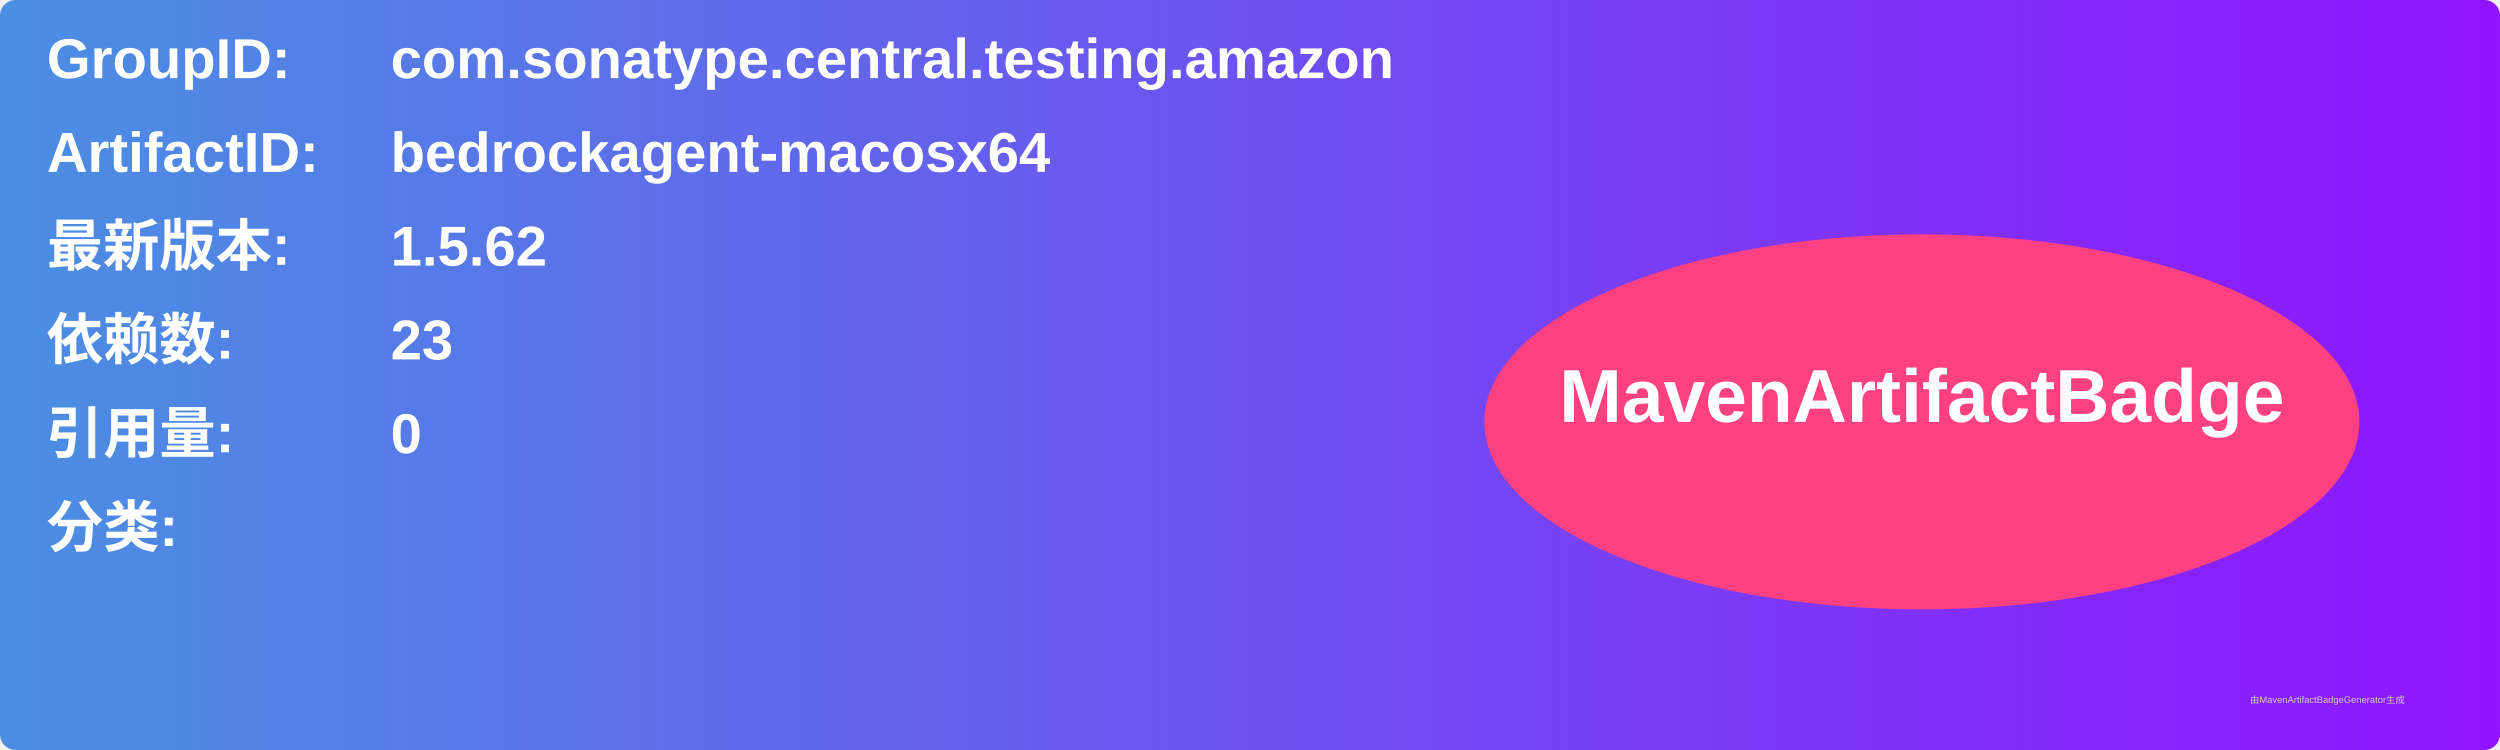
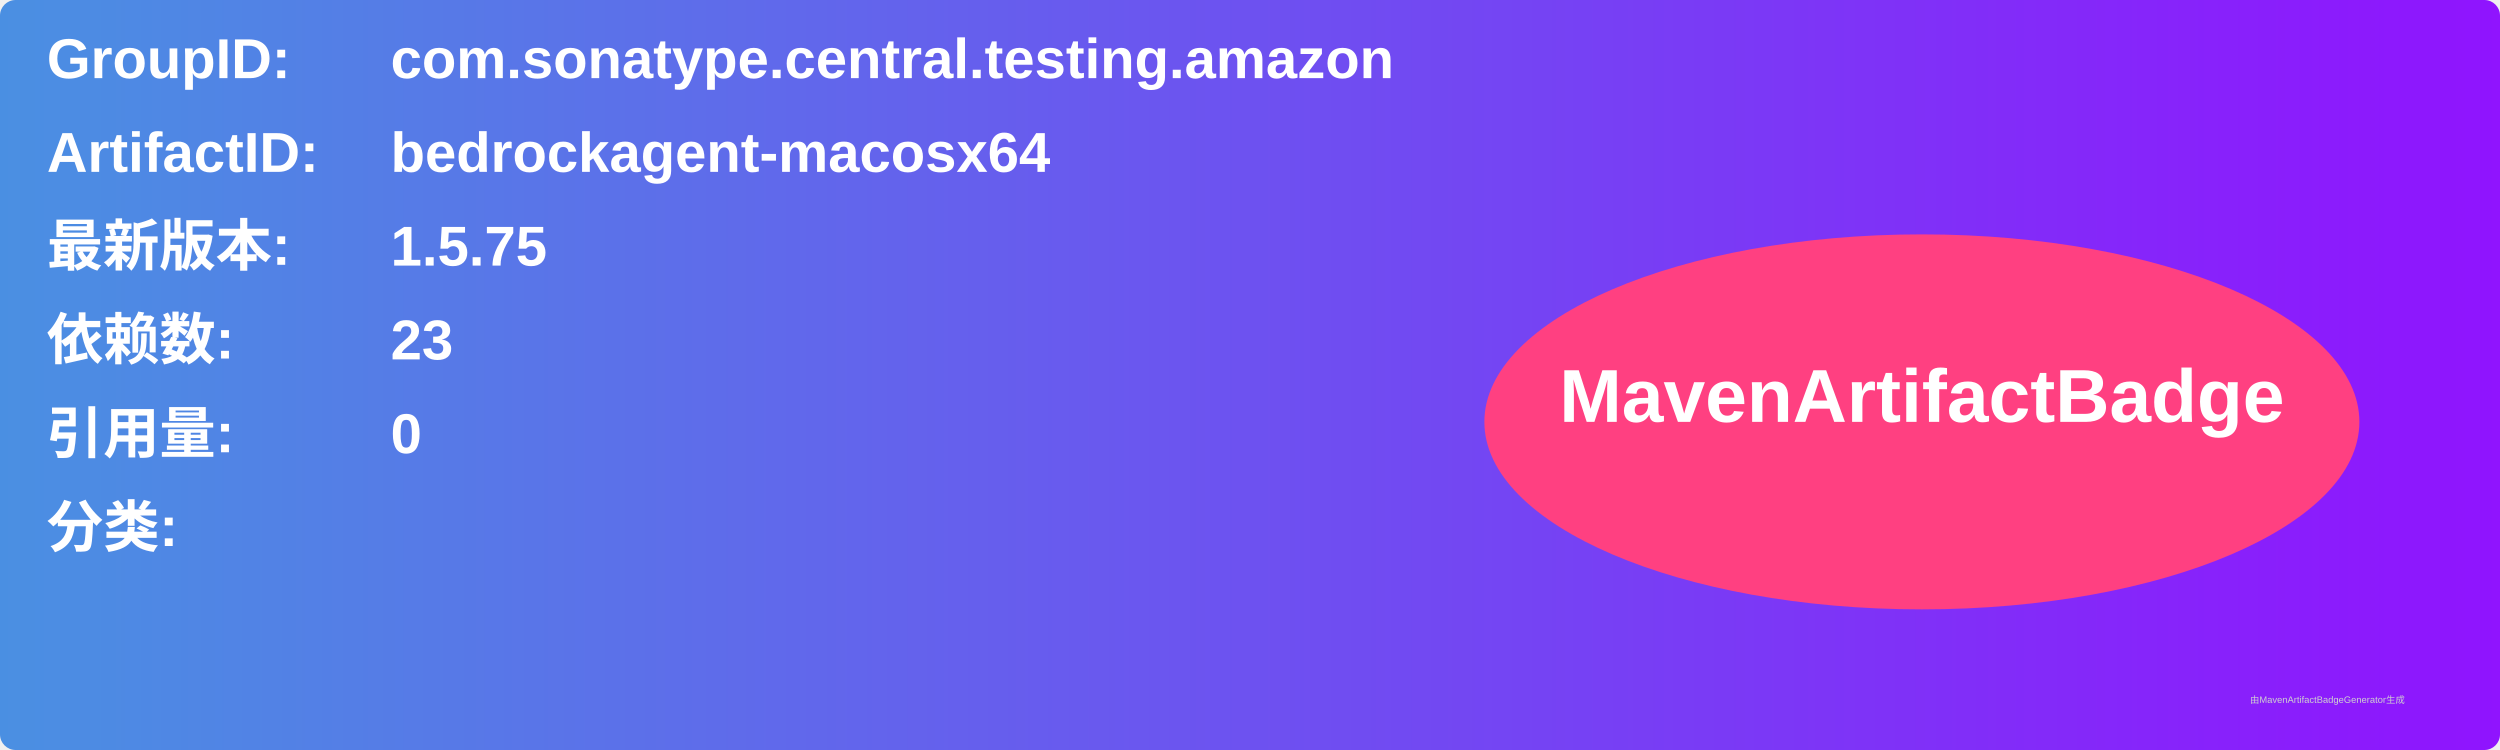
<svg xmlns="http://www.w3.org/2000/svg" width="800" height="240" viewBox="0 0 800 240">
  <linearGradient id="grad" x1="0%" y1="0%" x2="100%" y2="0%">
    <stop offset="0%" stop-color="#4a90e2" />
    <stop offset="100%" stop-color="#9013fe" />
  </linearGradient>
  <rect width="100%" height="100%" rx="5" ry="5" fill="url(#grad)" />
  <g transform="translate(15, 15)">
    <text x="0" y="10" font-family="Arial" font-size="18" fill="white" font-weight="bold" width="260">GroupID:</text>
    <text x="110" y="10" font-family="Arial" font-size="18" fill="white" font-weight="bold" width="460">com.sonatype.central.testing.amazon</text>
    <text x="0" y="40" font-family="Arial" font-size="18" fill="white" font-weight="bold" width="260">ArtifactID:</text>
    <text x="110" y="40" font-family="Arial" font-size="18" fill="white" font-weight="bold" width="460">bedrockagent-macosx64</text>
    <text x="0" y="70" font-family="Arial" font-size="18" fill="white" font-weight="bold">最新版本:</text>
    <text x="110" y="70" font-family="Arial" font-size="18" fill="white" font-weight="bold">
-       <tspan font-weight="bold">1.5.62</tspan>
+       <tspan font-weight="bold">1.5.75</tspan>
    </text>
    <text x="0" y="100" font-family="Arial" font-size="18" fill="white" font-weight="bold">依赖数: </text>
    <text x="110" y="100" font-family="Arial" font-size="18" fill="white">
      <tspan font-weight="bold">23</tspan>
    </text>
    <text x="0" y="130" font-family="Arial" font-size="18" fill="white" font-weight="bold">引用量: </text>
    <text x="110" y="130" font-family="Arial" font-size="18" fill="white">
      <tspan font-weight="bold">0</tspan>
    </text>
    <text x="0" y="160" font-family="Arial" font-size="18" fill="white" font-weight="bold">分类:</text>
    <text x="10" y="190" font-family="Arial" font-size="10" fill="white">
      <tspan font-weight="bold" />
    </text>
    <ellipse cx="600" cy="120" rx="140" ry="60" fill="#ff4081" />
    <text x="600" y="120" text-anchor="middle" font-family="Arial" font-size="24" fill="white" font-weight="bold">MavenArtifactBadge</text>
  </g>
  <text x="720" y="225" font-family="Arial" font-size="3" fill="#d0d0d0">由MavenArtifactBadgeGenerator生成</text>
</svg>
